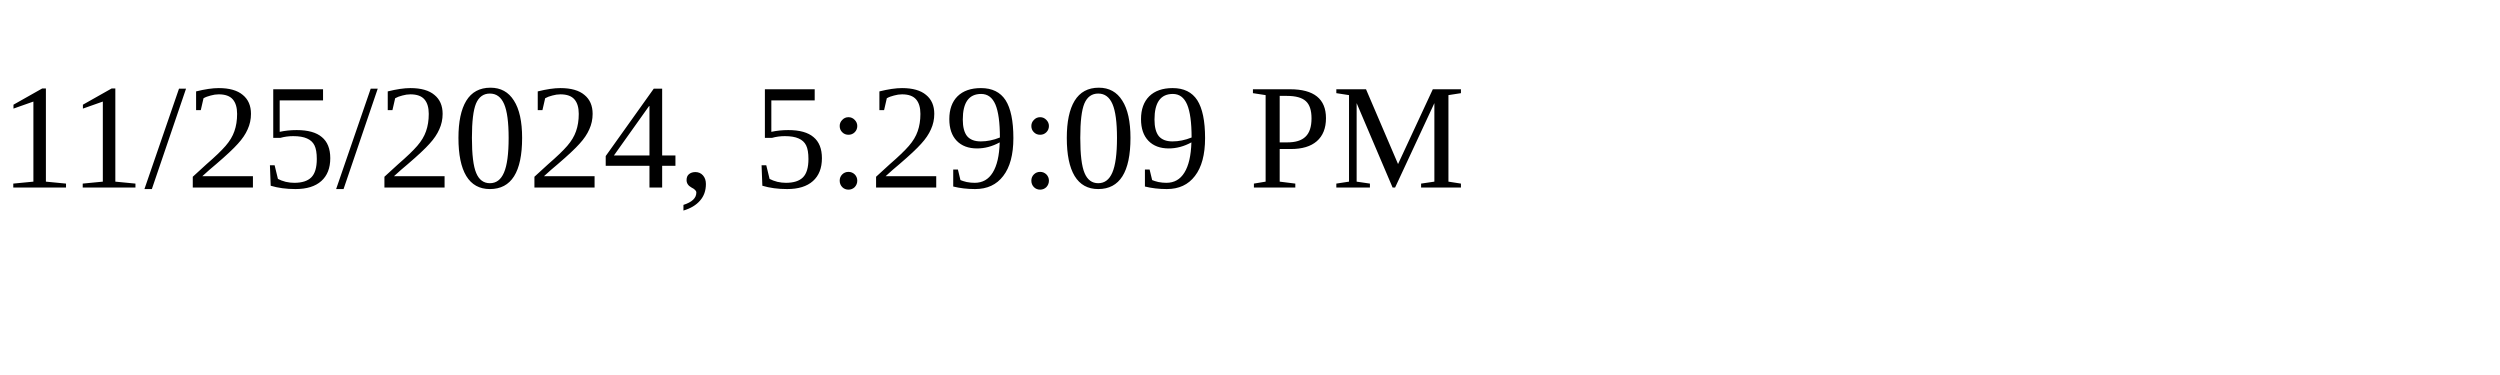
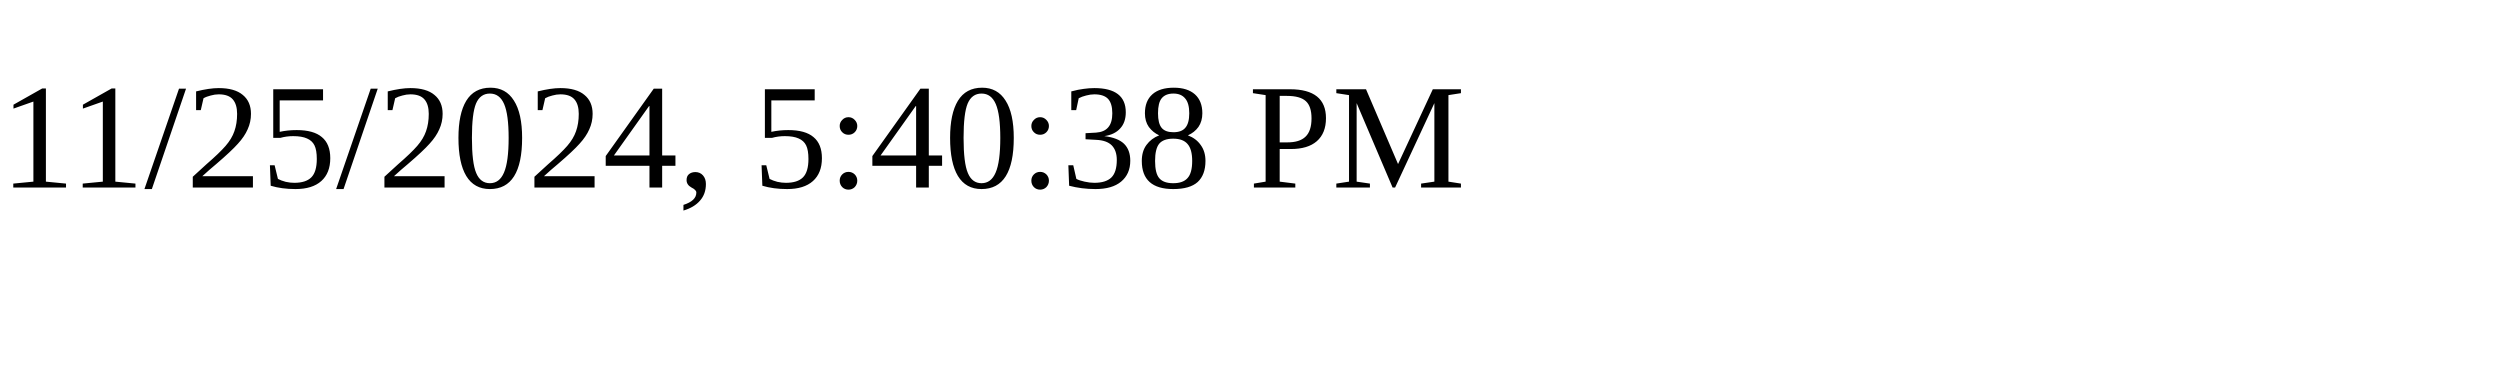
<svg xmlns="http://www.w3.org/2000/svg" height="30" width="200">
-   <text x="0" y="15">11/25/2024, 5:29:09 PM</text>
+   <text x="0" y="15">11/25/2024, 5:40:38 PM</text>
</svg>
